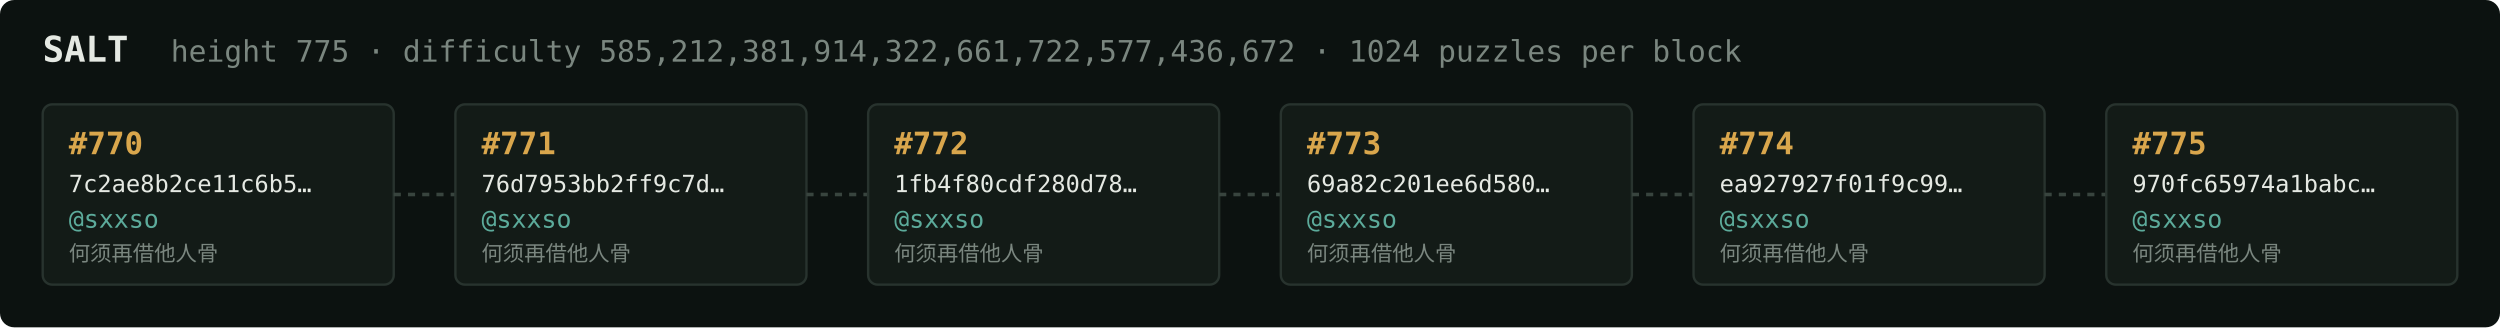
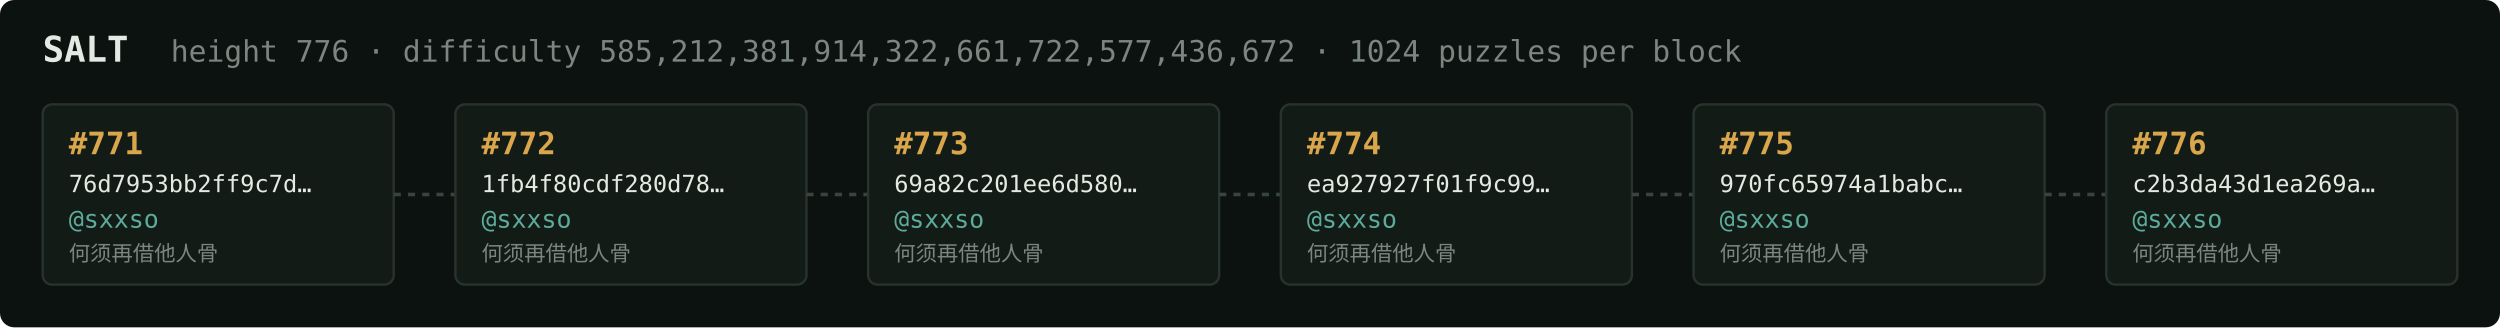
<svg xmlns="http://www.w3.org/2000/svg" width="1054" height="138" viewBox="0 0 1054 138" font-family="ui-monospace,SFMono-Regular,Menlo,monospace">
  <rect fill="#0c1210" width="1054" height="138" rx="6" />
  <text x="18" y="26" fill="#e5e9e3" font-size="15" font-weight="700">SALT</text>
-   <text x="72" y="26" fill="#7a867f" font-size="12.5">height 775 · difficulty 585,212,381,914,322,661,722,577,436,672 · 1024 puzzles per block</text>
+   <text x="72" y="26" fill="#7a867f" font-size="12.5">height 776 · difficulty 585,212,381,914,322,661,722,577,436,672 · 1024 puzzles per block</text>
  <rect x="18" y="44" width="148" height="76" rx="4" fill="#131b17" stroke="#28332e" stroke-width="1" />
-   <text x="29" y="65" fill="#d9a64c" font-size="13" font-weight="700">#770</text>
-   <text x="29" y="81" fill="#e5e9e3" font-size="10">7c2ae8b2ce11c6b5…</text>
+   <text x="29" y="65" fill="#d9a64c" font-size="13" font-weight="700">#771</text>
+   <text x="29" y="81" fill="#e5e9e3" font-size="10">76d7953bb2ff9c7d…</text>
  <text x="29" y="96" fill="#5cab9b" font-size="10.5">@sxxso</text>
  <text x="29" y="110" fill="#7a867f" font-size="9">何须再借他人骨</text>
  <line x1="166" y1="82.0" x2="192" y2="82.0" stroke="#38443e" stroke-width="1.5" stroke-dasharray="3 3" />
  <rect x="192" y="44" width="148" height="76" rx="4" fill="#131b17" stroke="#28332e" stroke-width="1" />
-   <text x="203" y="65" fill="#d9a64c" font-size="13" font-weight="700">#771</text>
-   <text x="203" y="81" fill="#e5e9e3" font-size="10">76d7953bb2ff9c7d…</text>
+   <text x="203" y="65" fill="#d9a64c" font-size="13" font-weight="700">#772</text>
+   <text x="203" y="81" fill="#e5e9e3" font-size="10">1fb4f80cdf280d78…</text>
  <text x="203" y="96" fill="#5cab9b" font-size="10.5">@sxxso</text>
  <text x="203" y="110" fill="#7a867f" font-size="9">何须再借他人骨</text>
  <line x1="340" y1="82.0" x2="366" y2="82.0" stroke="#38443e" stroke-width="1.5" stroke-dasharray="3 3" />
  <rect x="366" y="44" width="148" height="76" rx="4" fill="#131b17" stroke="#28332e" stroke-width="1" />
-   <text x="377" y="65" fill="#d9a64c" font-size="13" font-weight="700">#772</text>
-   <text x="377" y="81" fill="#e5e9e3" font-size="10">1fb4f80cdf280d78…</text>
+   <text x="377" y="65" fill="#d9a64c" font-size="13" font-weight="700">#773</text>
+   <text x="377" y="81" fill="#e5e9e3" font-size="10">69a82c201ee6d580…</text>
  <text x="377" y="96" fill="#5cab9b" font-size="10.5">@sxxso</text>
  <text x="377" y="110" fill="#7a867f" font-size="9">何须再借他人骨</text>
  <line x1="514" y1="82.0" x2="540" y2="82.0" stroke="#38443e" stroke-width="1.5" stroke-dasharray="3 3" />
  <rect x="540" y="44" width="148" height="76" rx="4" fill="#131b17" stroke="#28332e" stroke-width="1" />
-   <text x="551" y="65" fill="#d9a64c" font-size="13" font-weight="700">#773</text>
-   <text x="551" y="81" fill="#e5e9e3" font-size="10">69a82c201ee6d580…</text>
+   <text x="551" y="65" fill="#d9a64c" font-size="13" font-weight="700">#774</text>
+   <text x="551" y="81" fill="#e5e9e3" font-size="10">ea927927f01f9c99…</text>
  <text x="551" y="96" fill="#5cab9b" font-size="10.5">@sxxso</text>
  <text x="551" y="110" fill="#7a867f" font-size="9">何须再借他人骨</text>
  <line x1="688" y1="82.0" x2="714" y2="82.0" stroke="#38443e" stroke-width="1.5" stroke-dasharray="3 3" />
  <rect x="714" y="44" width="148" height="76" rx="4" fill="#131b17" stroke="#28332e" stroke-width="1" />
-   <text x="725" y="65" fill="#d9a64c" font-size="13" font-weight="700">#774</text>
-   <text x="725" y="81" fill="#e5e9e3" font-size="10">ea927927f01f9c99…</text>
+   <text x="725" y="65" fill="#d9a64c" font-size="13" font-weight="700">#775</text>
+   <text x="725" y="81" fill="#e5e9e3" font-size="10">970fc65974a1babc…</text>
  <text x="725" y="96" fill="#5cab9b" font-size="10.5">@sxxso</text>
  <text x="725" y="110" fill="#7a867f" font-size="9">何须再借他人骨</text>
  <line x1="862" y1="82.0" x2="888" y2="82.0" stroke="#38443e" stroke-width="1.5" stroke-dasharray="3 3" />
  <rect x="888" y="44" width="148" height="76" rx="4" fill="#131b17" stroke="#28332e" stroke-width="1" />
-   <text x="899" y="65" fill="#d9a64c" font-size="13" font-weight="700">#775</text>
-   <text x="899" y="81" fill="#e5e9e3" font-size="10">970fc65974a1babc…</text>
+   <text x="899" y="65" fill="#d9a64c" font-size="13" font-weight="700">#776</text>
+   <text x="899" y="81" fill="#e5e9e3" font-size="10">c2b3da43d1ea269a…</text>
  <text x="899" y="96" fill="#5cab9b" font-size="10.5">@sxxso</text>
  <text x="899" y="110" fill="#7a867f" font-size="9">何须再借他人骨</text>
</svg>
